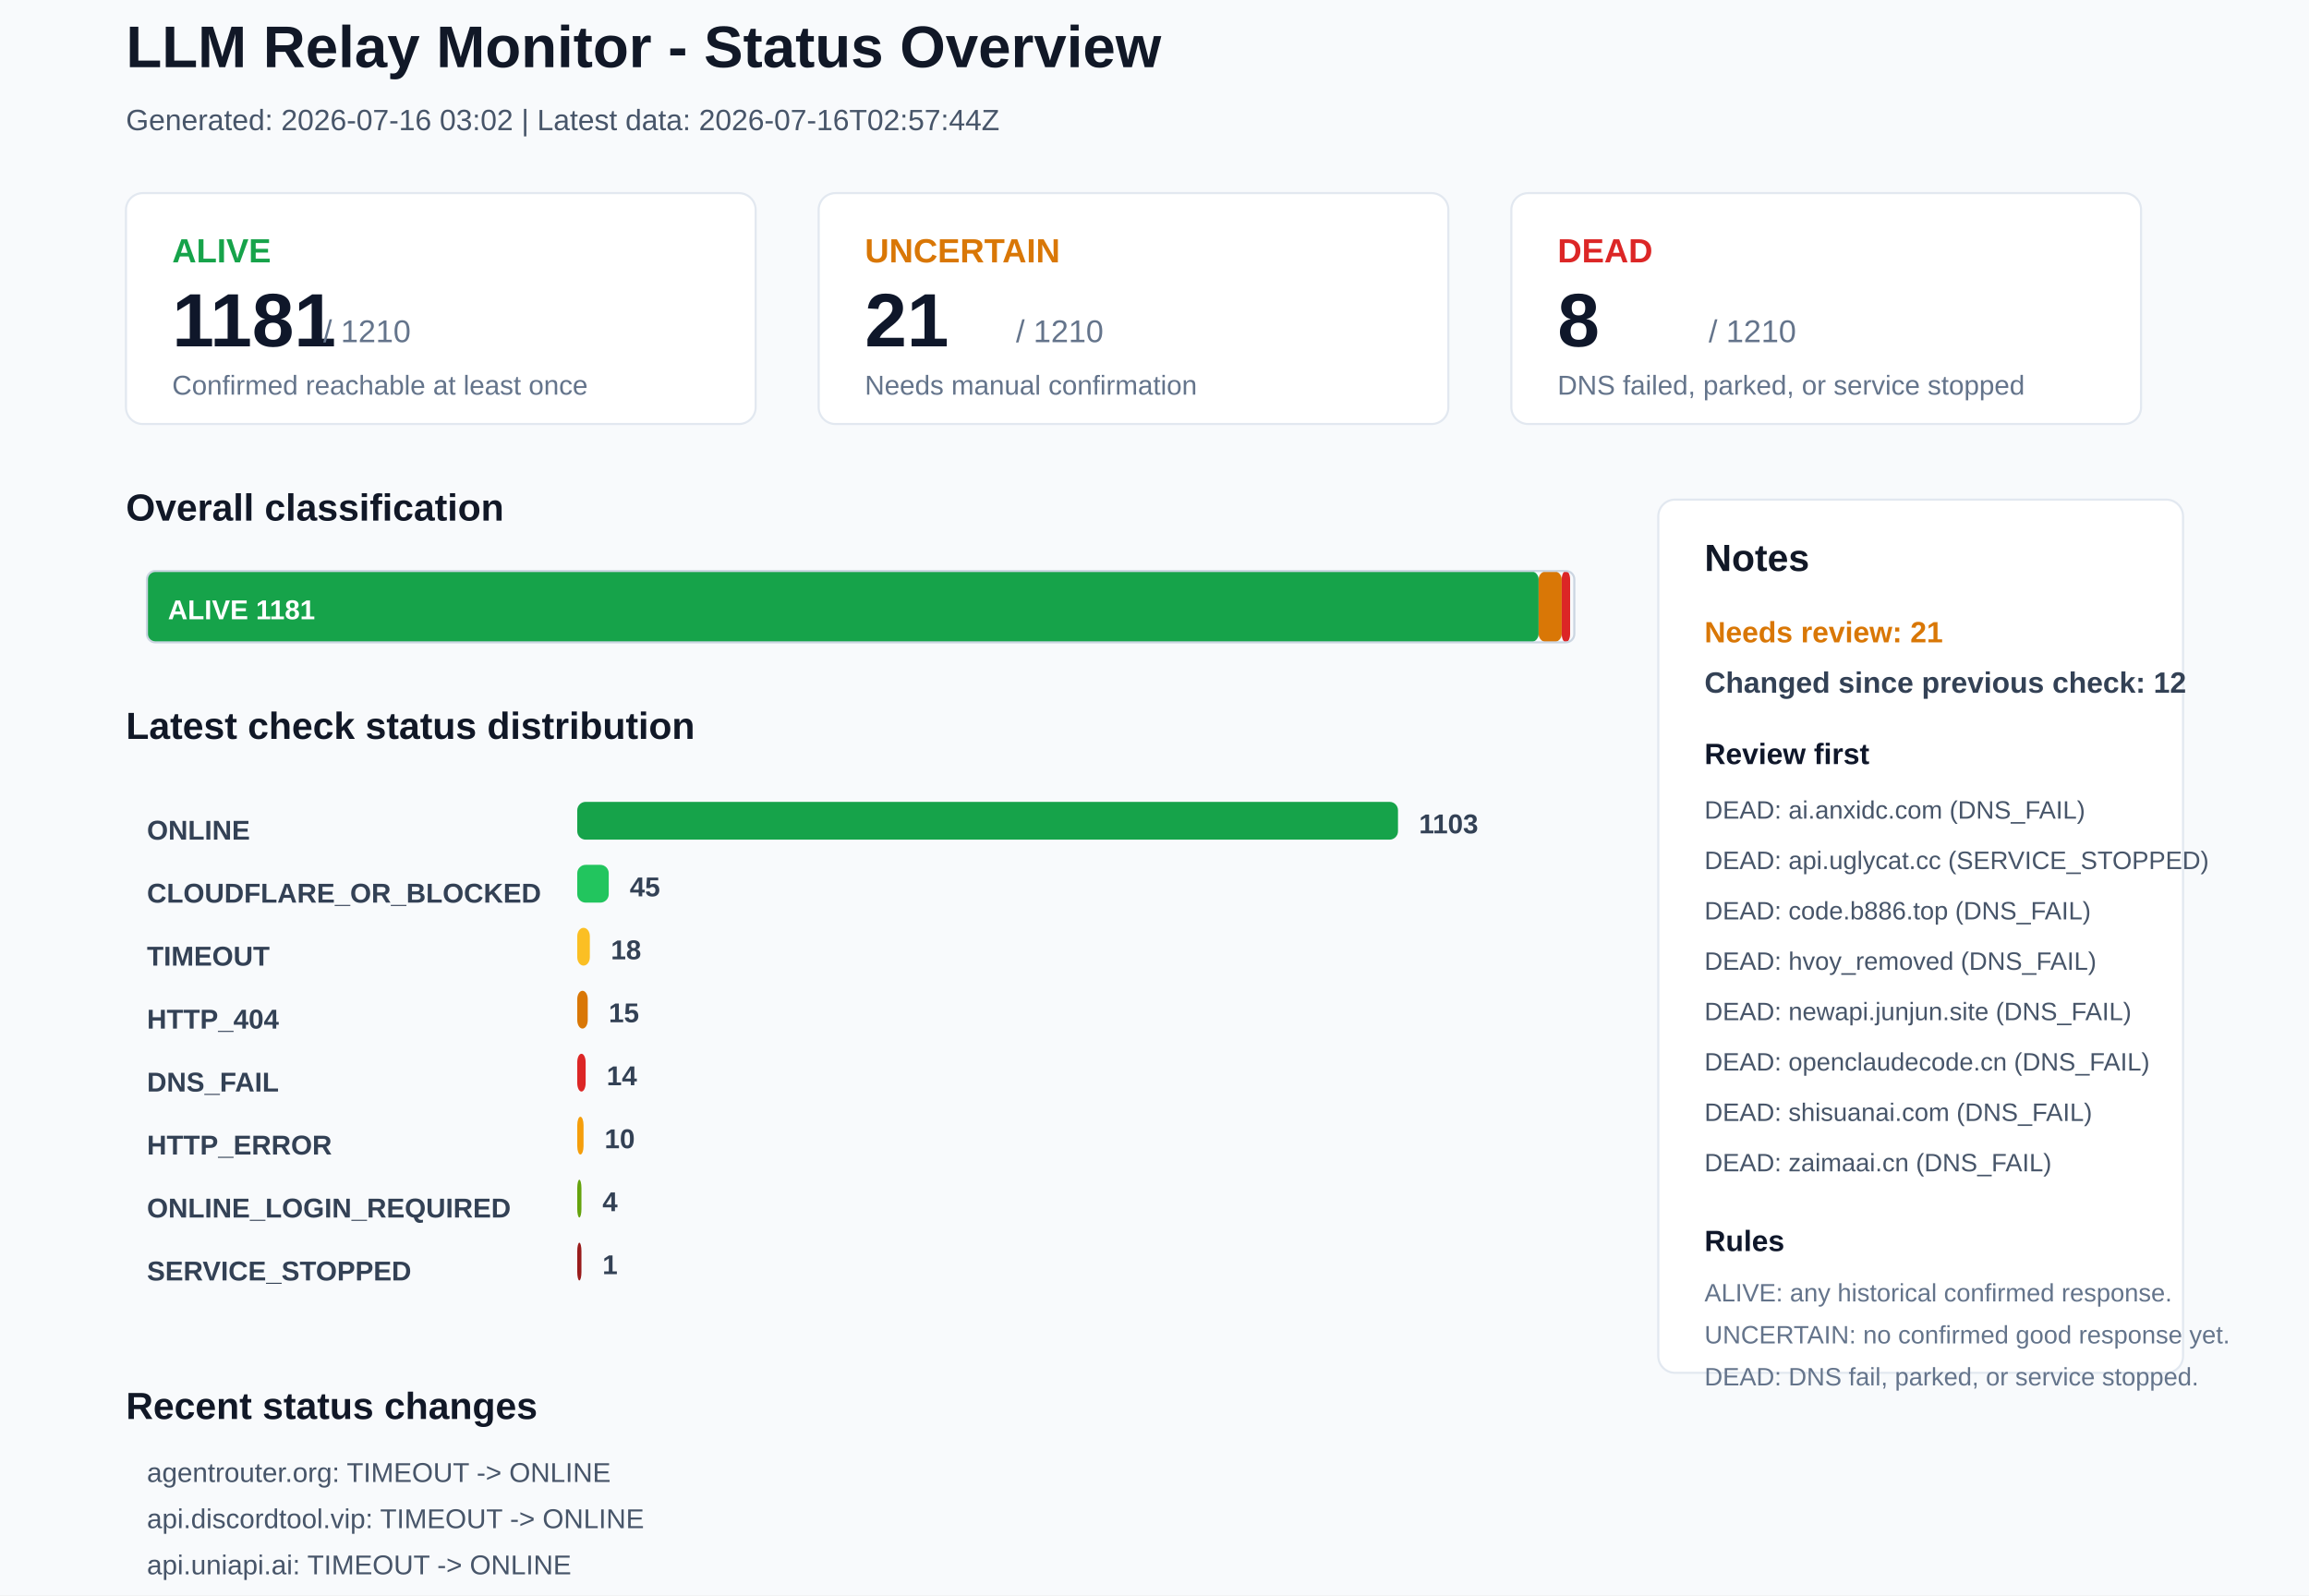
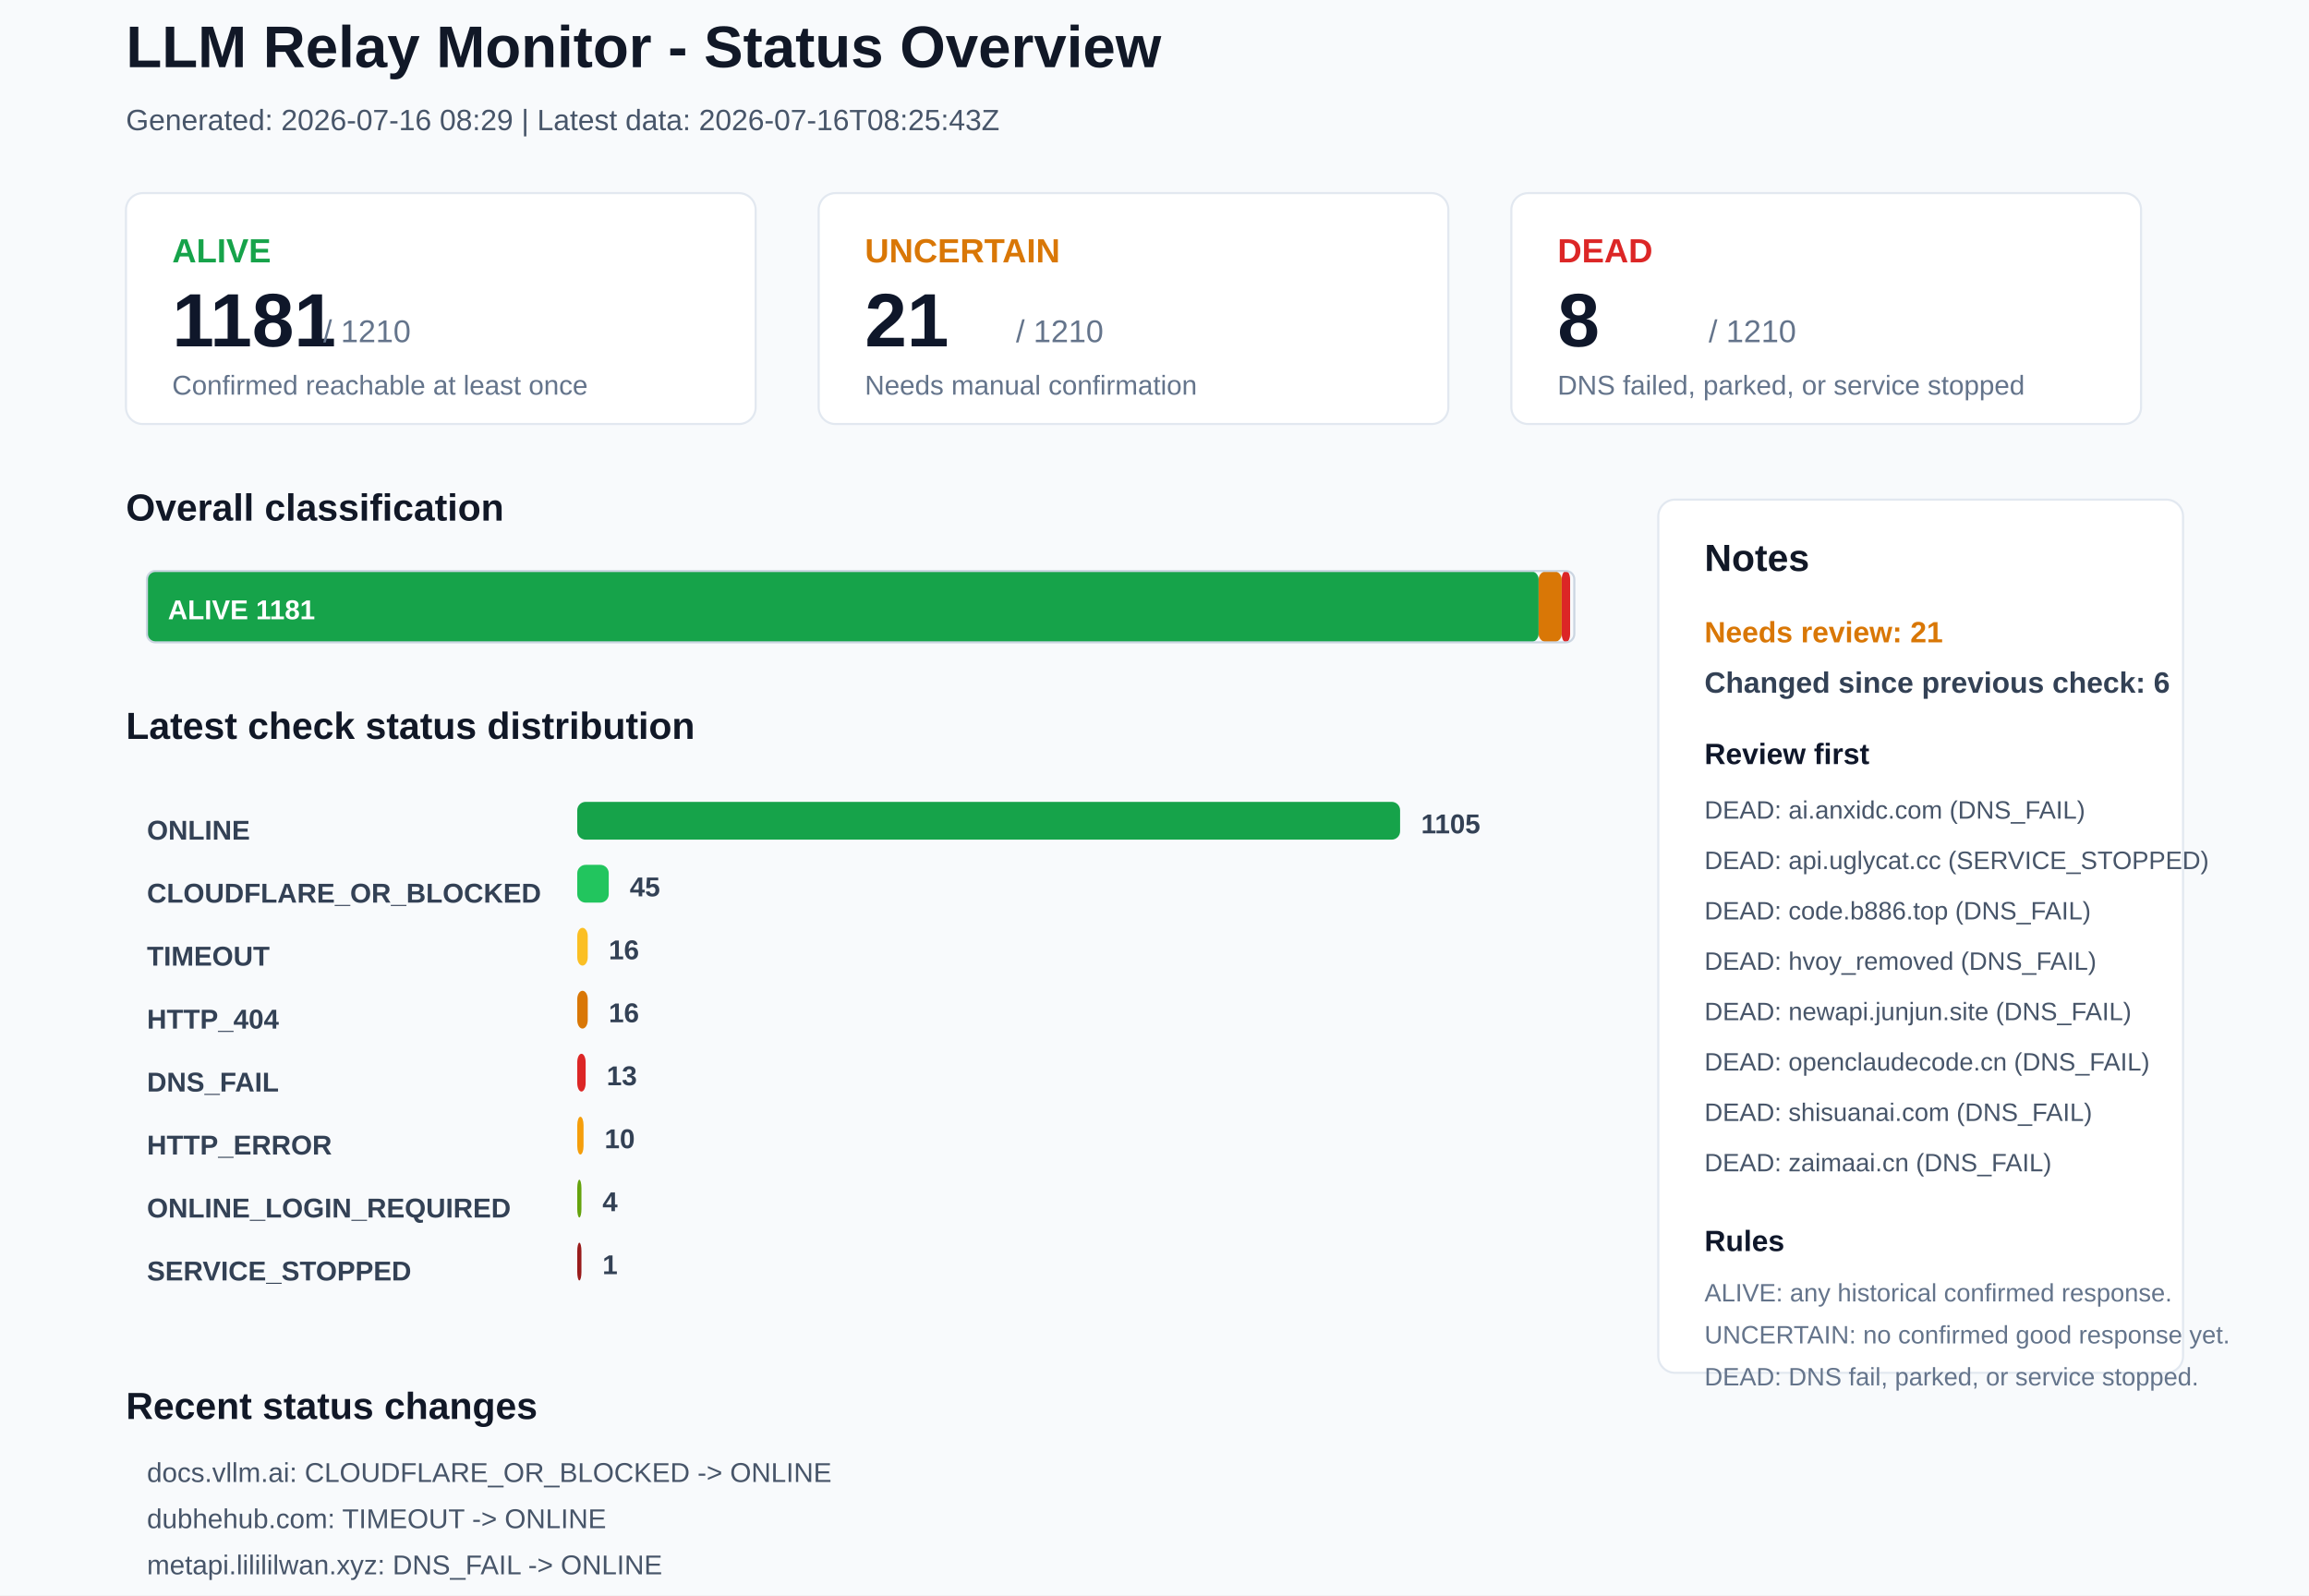
<svg xmlns="http://www.w3.org/2000/svg" width="1100" height="760" viewBox="0 0 1100 760">
  <rect x="0" y="0" width="1100" height="760" rx="0" fill="#F8FAFC" stroke="none" />
  <text x="60" y="32" font-family="Arial, sans-serif" font-size="28" font-weight="700" fill="#111827">LLM Relay Monitor - Status Overview</text>
-   <text x="60" y="62" font-family="Arial, sans-serif" font-size="14" font-weight="400" fill="#475569">Generated: 2026-07-16 03:02 | Latest data: 2026-07-16T02:57:44Z</text>
+   <text x="60" y="62" font-family="Arial, sans-serif" font-size="14" font-weight="400" fill="#475569">Generated: 2026-07-16 08:29 | Latest data: 2026-07-16T08:25:43Z</text>
  <rect x="60" y="92" width="300" height="110" rx="8" fill="#FFFFFF" stroke="#E2E8F0" />
  <text x="82" y="125" font-family="Arial, sans-serif" font-size="16" font-weight="700" fill="#16A34A">ALIVE</text>
  <text x="82" y="165" font-family="Arial, sans-serif" font-size="36" font-weight="700" fill="#0F172A">1181</text>
  <text x="154" y="163" font-family="Arial, sans-serif" font-size="15" font-weight="400" fill="#64748B">/ 1210</text>
  <text x="82" y="188" font-family="Arial, sans-serif" font-size="13" font-weight="400" fill="#64748B">Confirmed reachable at least once</text>
  <rect x="390" y="92" width="300" height="110" rx="8" fill="#FFFFFF" stroke="#E2E8F0" />
  <text x="412" y="125" font-family="Arial, sans-serif" font-size="16" font-weight="700" fill="#D97706">UNCERTAIN</text>
  <text x="412" y="165" font-family="Arial, sans-serif" font-size="36" font-weight="700" fill="#0F172A">21</text>
  <text x="484" y="163" font-family="Arial, sans-serif" font-size="15" font-weight="400" fill="#64748B">/ 1210</text>
  <text x="412" y="188" font-family="Arial, sans-serif" font-size="13" font-weight="400" fill="#64748B">Needs manual confirmation</text>
  <rect x="720" y="92" width="300" height="110" rx="8" fill="#FFFFFF" stroke="#E2E8F0" />
  <text x="742" y="125" font-family="Arial, sans-serif" font-size="16" font-weight="700" fill="#DC2626">DEAD</text>
  <text x="742" y="165" font-family="Arial, sans-serif" font-size="36" font-weight="700" fill="#0F172A">8</text>
  <text x="814" y="163" font-family="Arial, sans-serif" font-size="15" font-weight="400" fill="#64748B">/ 1210</text>
  <text x="742" y="188" font-family="Arial, sans-serif" font-size="13" font-weight="400" fill="#64748B">DNS failed, parked, or service stopped</text>
  <text x="60" y="248" font-family="Arial, sans-serif" font-size="18" font-weight="700" fill="#111827">Overall classification</text>
  <rect x="70" y="272" width="663" height="34" rx="4" fill="#16A34A" stroke="none" />
  <text x="80" y="295" font-family="Arial, sans-serif" font-size="13" font-weight="700" fill="#FFFFFF">ALIVE 1181</text>
  <rect x="733" y="272" width="11" height="34" rx="4" fill="#D97706" stroke="none" />
  <rect x="744" y="272" width="4" height="34" rx="4" fill="#DC2626" stroke="none" />
  <rect x="70" y="272" width="680" height="34" rx="4" fill="none" stroke="#CBD5E1" />
  <text x="60" y="352" font-family="Arial, sans-serif" font-size="18" font-weight="700" fill="#111827">Latest check status distribution</text>
  <text x="70" y="400" font-family="Arial, sans-serif" font-size="13" font-weight="700" fill="#334155">ONLINE</text>
-   <rect x="275" y="382" width="391" height="18" rx="4" fill="#16A34A" stroke="none" />
-   <text x="676" y="397" font-family="Arial, sans-serif" font-size="13" font-weight="700" fill="#334155">1103</text>
+   <rect x="275" y="382" width="392" height="18" rx="4" fill="#16A34A" stroke="none" />
+   <text x="677" y="397" font-family="Arial, sans-serif" font-size="13" font-weight="700" fill="#334155">1105</text>
  <text x="70" y="430" font-family="Arial, sans-serif" font-size="13" font-weight="700" fill="#334155">CLOUDFLARE_OR_BLOCKED</text>
  <rect x="275" y="412" width="15" height="18" rx="4" fill="#22C55E" stroke="none" />
  <text x="300" y="427" font-family="Arial, sans-serif" font-size="13" font-weight="700" fill="#334155">45</text>
  <text x="70" y="460" font-family="Arial, sans-serif" font-size="13" font-weight="700" fill="#334155">TIMEOUT</text>
-   <rect x="275" y="442" width="6" height="18" rx="4" fill="#FBBF24" stroke="none" />
-   <text x="291" y="457" font-family="Arial, sans-serif" font-size="13" font-weight="700" fill="#334155">18</text>
+   <rect x="275" y="442" width="5" height="18" rx="4" fill="#FBBF24" stroke="none" />
+   <text x="290" y="457" font-family="Arial, sans-serif" font-size="13" font-weight="700" fill="#334155">16</text>
  <text x="70" y="490" font-family="Arial, sans-serif" font-size="13" font-weight="700" fill="#334155">HTTP_404</text>
  <rect x="275" y="472" width="5" height="18" rx="4" fill="#D97706" stroke="none" />
-   <text x="290" y="487" font-family="Arial, sans-serif" font-size="13" font-weight="700" fill="#334155">15</text>
+   <text x="290" y="487" font-family="Arial, sans-serif" font-size="13" font-weight="700" fill="#334155">16</text>
  <text x="70" y="520" font-family="Arial, sans-serif" font-size="13" font-weight="700" fill="#334155">DNS_FAIL</text>
  <rect x="275" y="502" width="4" height="18" rx="4" fill="#DC2626" stroke="none" />
-   <text x="289" y="517" font-family="Arial, sans-serif" font-size="13" font-weight="700" fill="#334155">14</text>
+   <text x="289" y="517" font-family="Arial, sans-serif" font-size="13" font-weight="700" fill="#334155">13</text>
  <text x="70" y="550" font-family="Arial, sans-serif" font-size="13" font-weight="700" fill="#334155">HTTP_ERROR</text>
  <rect x="275" y="532" width="3" height="18" rx="4" fill="#F59E0B" stroke="none" />
  <text x="288" y="547" font-family="Arial, sans-serif" font-size="13" font-weight="700" fill="#334155">10</text>
  <text x="70" y="580" font-family="Arial, sans-serif" font-size="13" font-weight="700" fill="#334155">ONLINE_LOGIN_REQUIRED</text>
  <rect x="275" y="562" width="2" height="18" rx="4" fill="#65A30D" stroke="none" />
  <text x="287" y="577" font-family="Arial, sans-serif" font-size="13" font-weight="700" fill="#334155">4</text>
  <text x="70" y="610" font-family="Arial, sans-serif" font-size="13" font-weight="700" fill="#334155">SERVICE_STOPPED</text>
  <rect x="275" y="592" width="2" height="18" rx="4" fill="#991B1B" stroke="none" />
  <text x="287" y="607" font-family="Arial, sans-serif" font-size="13" font-weight="700" fill="#334155">1</text>
  <rect x="790" y="238" width="250" height="416" rx="8" fill="#FFFFFF" stroke="#E2E8F0" />
  <text x="812" y="272" font-family="Arial, sans-serif" font-size="18" font-weight="700" fill="#111827">Notes</text>
  <text x="812" y="306" font-family="Arial, sans-serif" font-size="14" font-weight="700" fill="#D97706">Needs review: 21</text>
-   <text x="812" y="330" font-family="Arial, sans-serif" font-size="14" font-weight="700" fill="#334155">Changed since previous check: 12</text>
+   <text x="812" y="330" font-family="Arial, sans-serif" font-size="14" font-weight="700" fill="#334155">Changed since previous check: 6</text>
  <text x="812" y="364" font-family="Arial, sans-serif" font-size="14" font-weight="700" fill="#0F172A">Review first</text>
  <text x="812" y="390" font-family="Arial, sans-serif" font-size="12" font-weight="400" fill="#475569">DEAD: ai.anxidc.com (DNS_FAIL)</text>
  <text x="812" y="414" font-family="Arial, sans-serif" font-size="12" font-weight="400" fill="#475569">DEAD: api.uglycat.cc (SERVICE_STOPPED)</text>
  <text x="812" y="438" font-family="Arial, sans-serif" font-size="12" font-weight="400" fill="#475569">DEAD: code.b886.top (DNS_FAIL)</text>
  <text x="812" y="462" font-family="Arial, sans-serif" font-size="12" font-weight="400" fill="#475569">DEAD: hvoy_removed (DNS_FAIL)</text>
  <text x="812" y="486" font-family="Arial, sans-serif" font-size="12" font-weight="400" fill="#475569">DEAD: newapi.junjun.site (DNS_FAIL)</text>
  <text x="812" y="510" font-family="Arial, sans-serif" font-size="12" font-weight="400" fill="#475569">DEAD: openclaudecode.cn (DNS_FAIL)</text>
  <text x="812" y="534" font-family="Arial, sans-serif" font-size="12" font-weight="400" fill="#475569">DEAD: shisuanai.com (DNS_FAIL)</text>
  <text x="812" y="558" font-family="Arial, sans-serif" font-size="12" font-weight="400" fill="#475569">DEAD: zaimaai.cn (DNS_FAIL)</text>
  <text x="812" y="596" font-family="Arial, sans-serif" font-size="14" font-weight="700" fill="#0F172A">Rules</text>
  <text x="812" y="620" font-family="Arial, sans-serif" font-size="12" font-weight="400" fill="#64748B">ALIVE: any historical confirmed response.</text>
  <text x="812" y="640" font-family="Arial, sans-serif" font-size="12" font-weight="400" fill="#64748B">UNCERTAIN: no confirmed good response yet.</text>
  <text x="812" y="660" font-family="Arial, sans-serif" font-size="12" font-weight="400" fill="#64748B">DEAD: DNS fail, parked, or service stopped.</text>
  <text x="60" y="676" font-family="Arial, sans-serif" font-size="18" font-weight="700" fill="#111827">Recent status changes</text>
-   <text x="70" y="706" font-family="Arial, sans-serif" font-size="13" font-weight="400" fill="#475569">agentrouter.org: TIMEOUT -&gt; ONLINE</text>
-   <text x="70" y="728" font-family="Arial, sans-serif" font-size="13" font-weight="400" fill="#475569">api.discordtool.vip: TIMEOUT -&gt; ONLINE</text>
-   <text x="70" y="750" font-family="Arial, sans-serif" font-size="13" font-weight="400" fill="#475569">api.uniapi.ai: TIMEOUT -&gt; ONLINE</text>
-   <text x="70" y="772" font-family="Arial, sans-serif" font-size="13" font-weight="400" fill="#475569">cdn.sta1n.cn: TIMEOUT -&gt; ONLINE</text>
-   <text x="70" y="794" font-family="Arial, sans-serif" font-size="13" font-weight="400" fill="#475569">mx.free.codesonline.dev: TIMEOUT -&gt; ONLINE</text>
-   <text x="70" y="816" font-family="Arial, sans-serif" font-size="13" font-weight="400" fill="#475569">new.050602.xyz: TIMEOUT -&gt; ONLINE</text>
+   <text x="70" y="706" font-family="Arial, sans-serif" font-size="13" font-weight="400" fill="#475569">docs.vllm.ai: CLOUDFLARE_OR_BLOCKED -&gt; ONLINE</text>
+   <text x="70" y="728" font-family="Arial, sans-serif" font-size="13" font-weight="400" fill="#475569">dubhehub.com: TIMEOUT -&gt; ONLINE</text>
+   <text x="70" y="750" font-family="Arial, sans-serif" font-size="13" font-weight="400" fill="#475569">metapi.lilililwan.xyz: DNS_FAIL -&gt; ONLINE</text>
+   <text x="70" y="772" font-family="Arial, sans-serif" font-size="13" font-weight="400" fill="#475569">us.usclaude.us: TIMEOUT -&gt; ONLINE</text>
+   <text x="70" y="794" font-family="Arial, sans-serif" font-size="13" font-weight="400" fill="#475569">www.kuaiaiapi.com: ONLINE -&gt; CLOUDFLARE_OR_BLOCKED</text>
+   <text x="70" y="816" font-family="Arial, sans-serif" font-size="13" font-weight="400" fill="#475569">apidock.ai: ONLINE -&gt; HTTP_404</text>
</svg>
